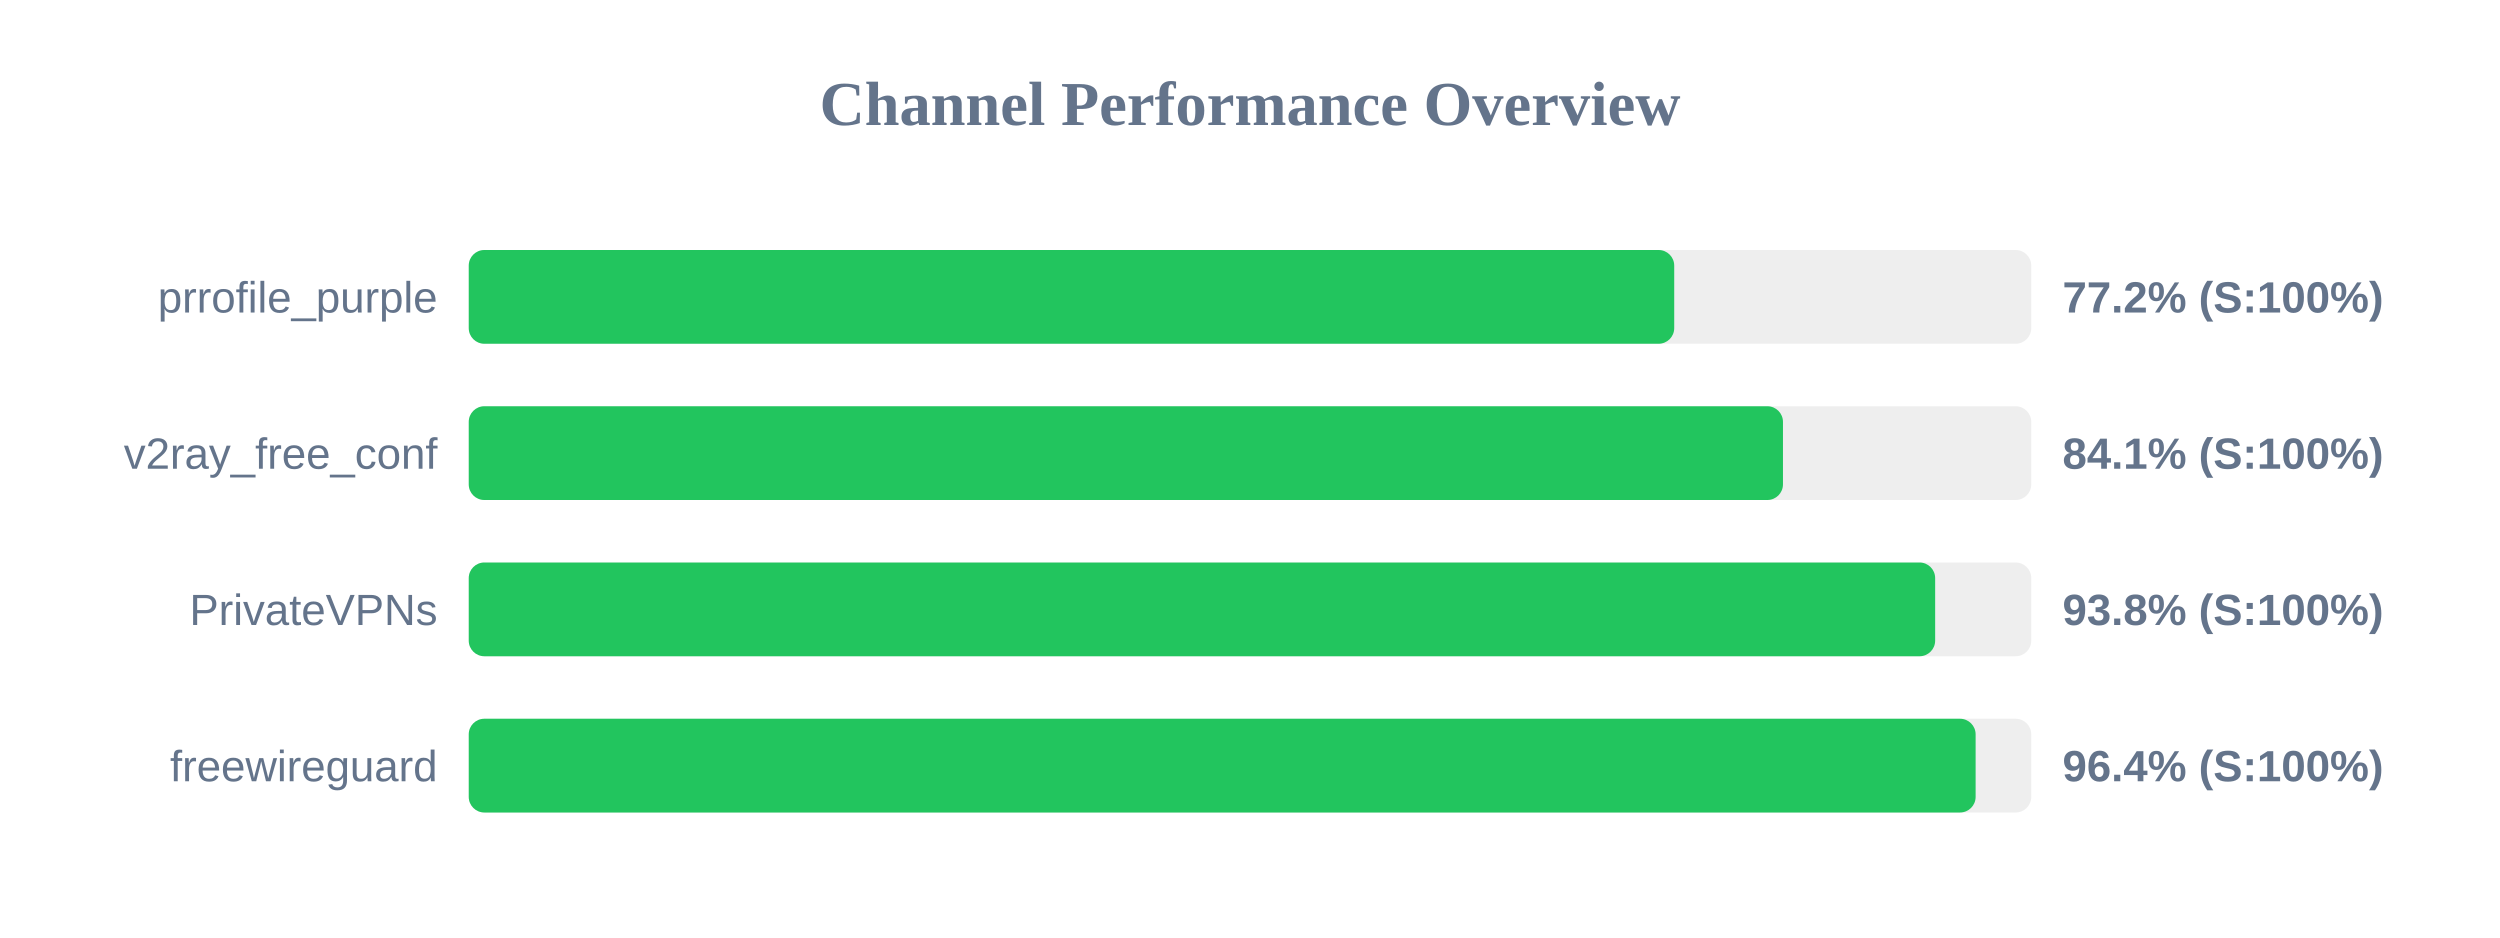
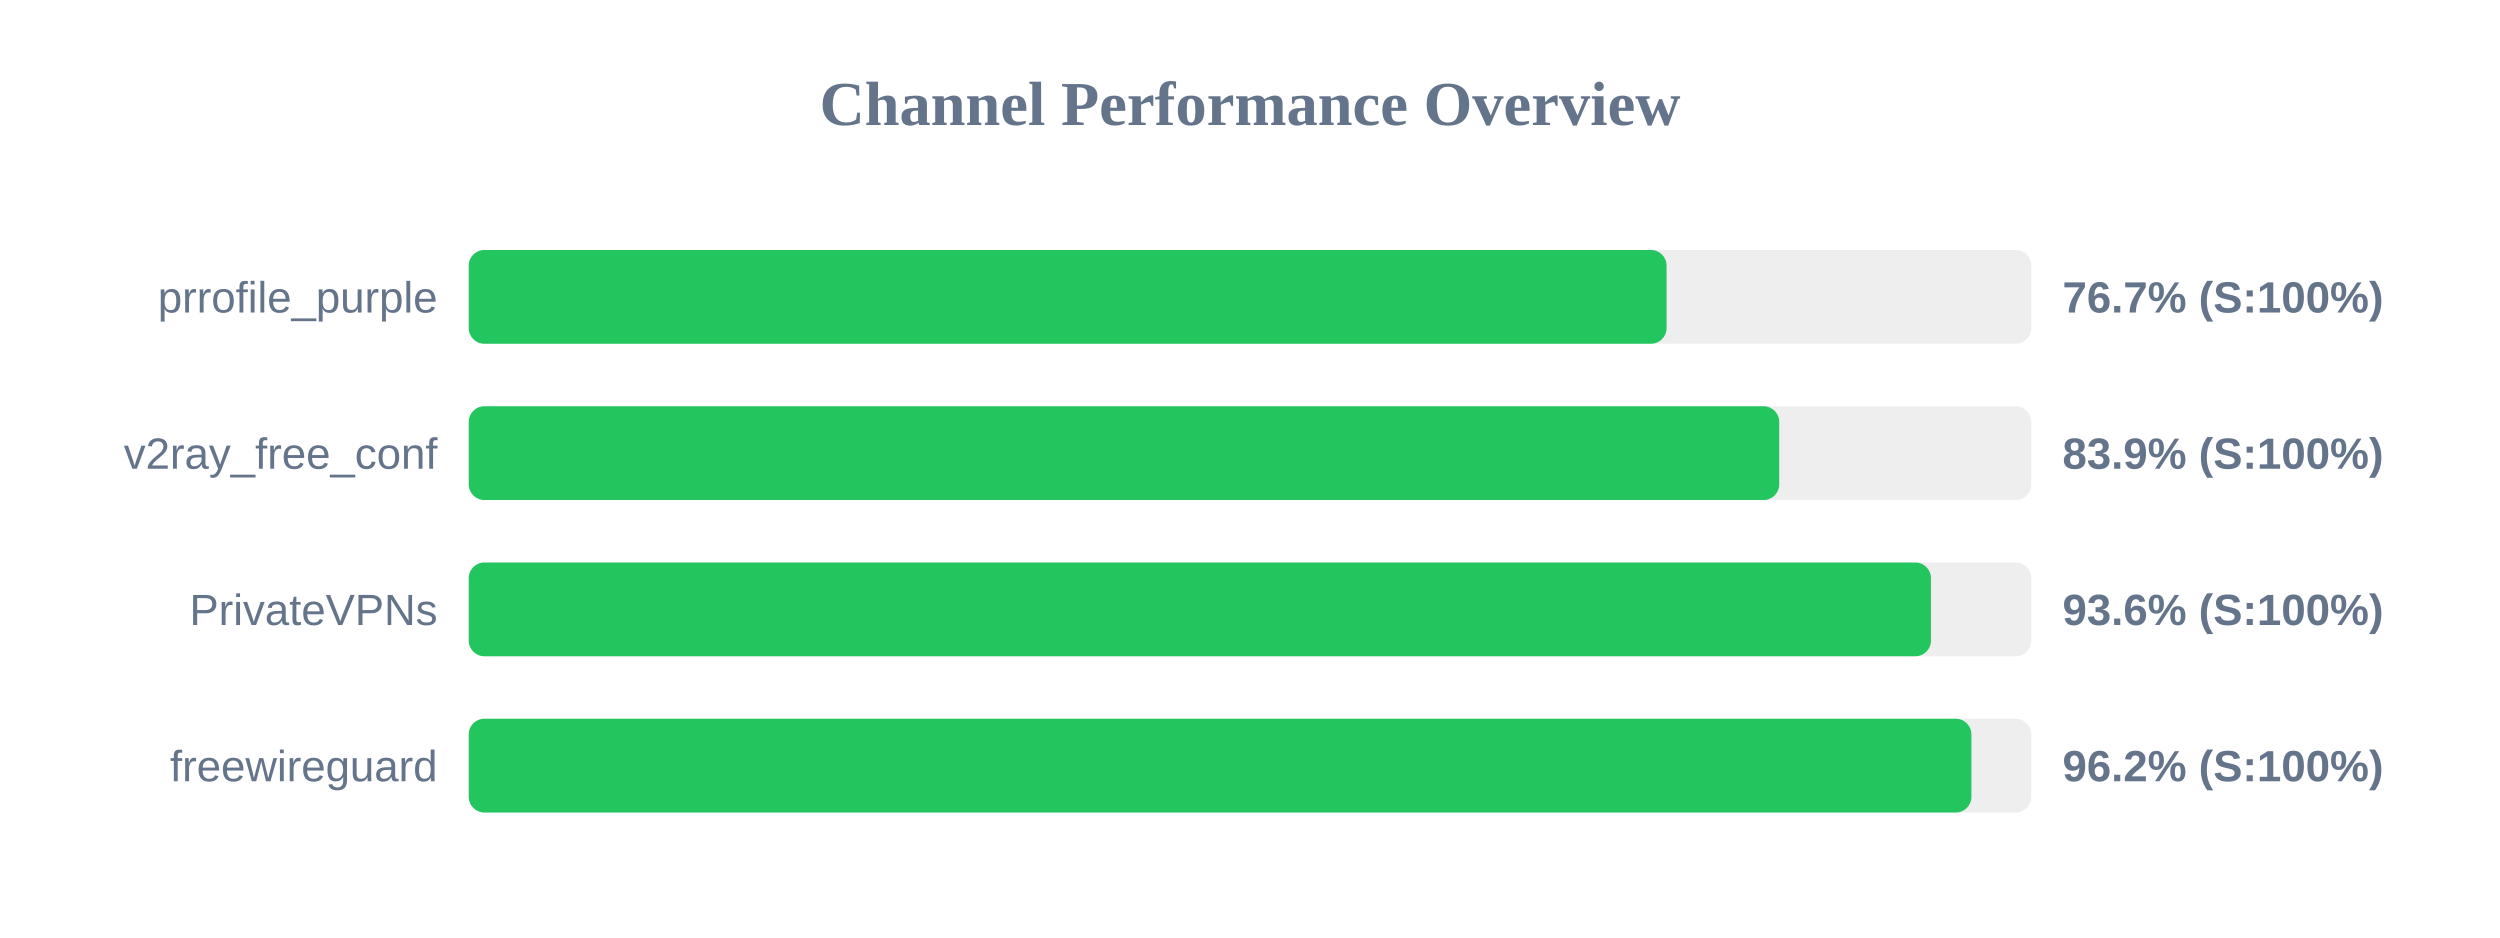
<svg xmlns="http://www.w3.org/2000/svg" width="800" height="300" version="1.1">
  <style>
        .row { font: 14px Arial; fill: #64748b; }
        .score { font: bold 14px Arial; fill: #64748b; }
    </style>
  <text x="400" y="40" text-anchor="middle" font-size="20px" font-weight="bold" fill="#64748b">Channel Performance Overview</text>
  <rect x="150" y="80" width="500" height="30" fill="#eee" rx="5" />
-   <rect x="150" y="80" width="385.75" height="30" fill="#22c55e" rx="5" />
+   <rect x="150" y="80" width="383.3" height="30" fill="#22c55e" rx="5" />
  <text x="140" y="100" text-anchor="end" class="row">prrofile_purple</text>
-   <text x="660" y="100" text-anchor="start" class="score">77.2% (S:100%)</text>
+   <text x="660" y="100" text-anchor="start" class="score">76.7% (S:100%)</text>
  <rect x="150" y="130" width="500" height="30" fill="#eee" rx="5" />
-   <rect x="150" y="130" width="420.55" height="30" fill="#22c55e" rx="5" />
+   <rect x="150" y="130" width="419.35" height="30" fill="#22c55e" rx="5" />
  <text x="140" y="150" text-anchor="end" class="row">v2ray_free_conf</text>
-   <text x="660" y="150" text-anchor="start" class="score">84.1% (S:100%)</text>
+   <text x="660" y="150" text-anchor="start" class="score">83.9% (S:100%)</text>
  <rect x="150" y="180" width="500" height="30" fill="#eee" rx="5" />
-   <rect x="150" y="180" width="469.25" height="30" fill="#22c55e" rx="5" />
+   <rect x="150" y="180" width="467.9" height="30" fill="#22c55e" rx="5" />
  <text x="140" y="200" text-anchor="end" class="row">PrivateVPNs</text>
-   <text x="660" y="200" text-anchor="start" class="score">93.8% (S:100%)</text>
+   <text x="660" y="200" text-anchor="start" class="score">93.6% (S:100%)</text>
  <rect x="150" y="230" width="500" height="30" fill="#eee" rx="5" />
-   <rect x="150" y="230" width="482.2" height="30" fill="#22c55e" rx="5" />
+   <rect x="150" y="230" width="480.85" height="30" fill="#22c55e" rx="5" />
  <text x="140" y="250" text-anchor="end" class="row">freewireguard</text>
-   <text x="660" y="250" text-anchor="start" class="score">96.4% (S:100%)</text>
+   <text x="660" y="250" text-anchor="start" class="score">96.2% (S:100%)</text>
</svg>
